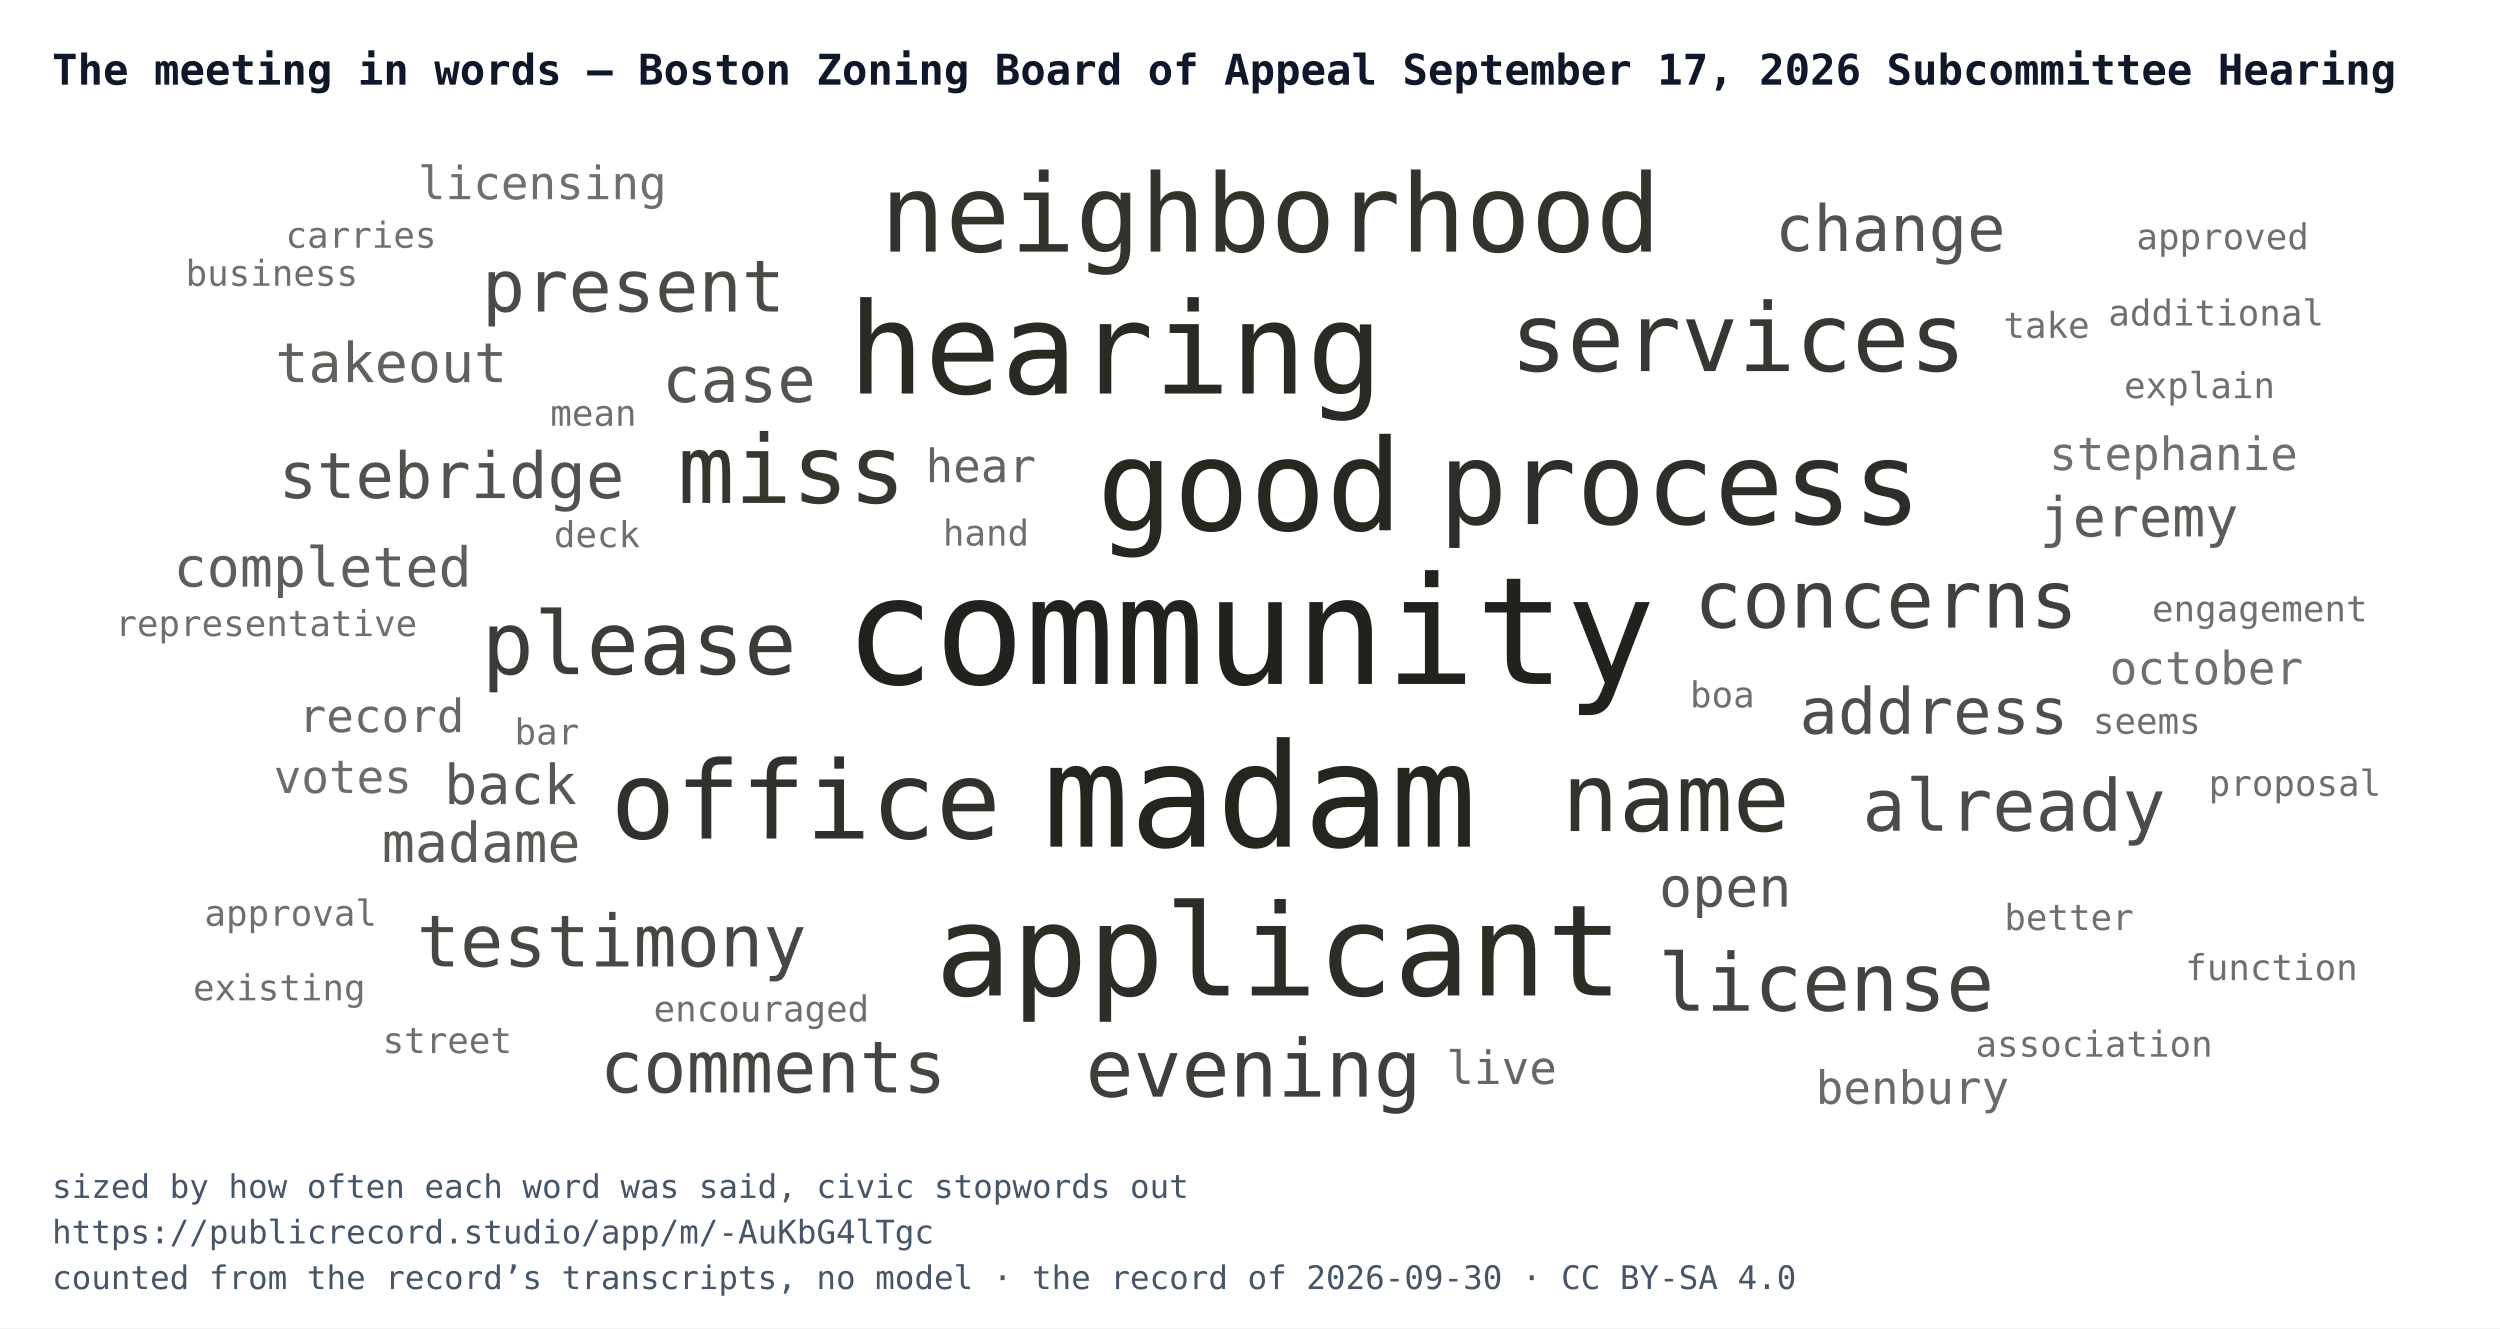
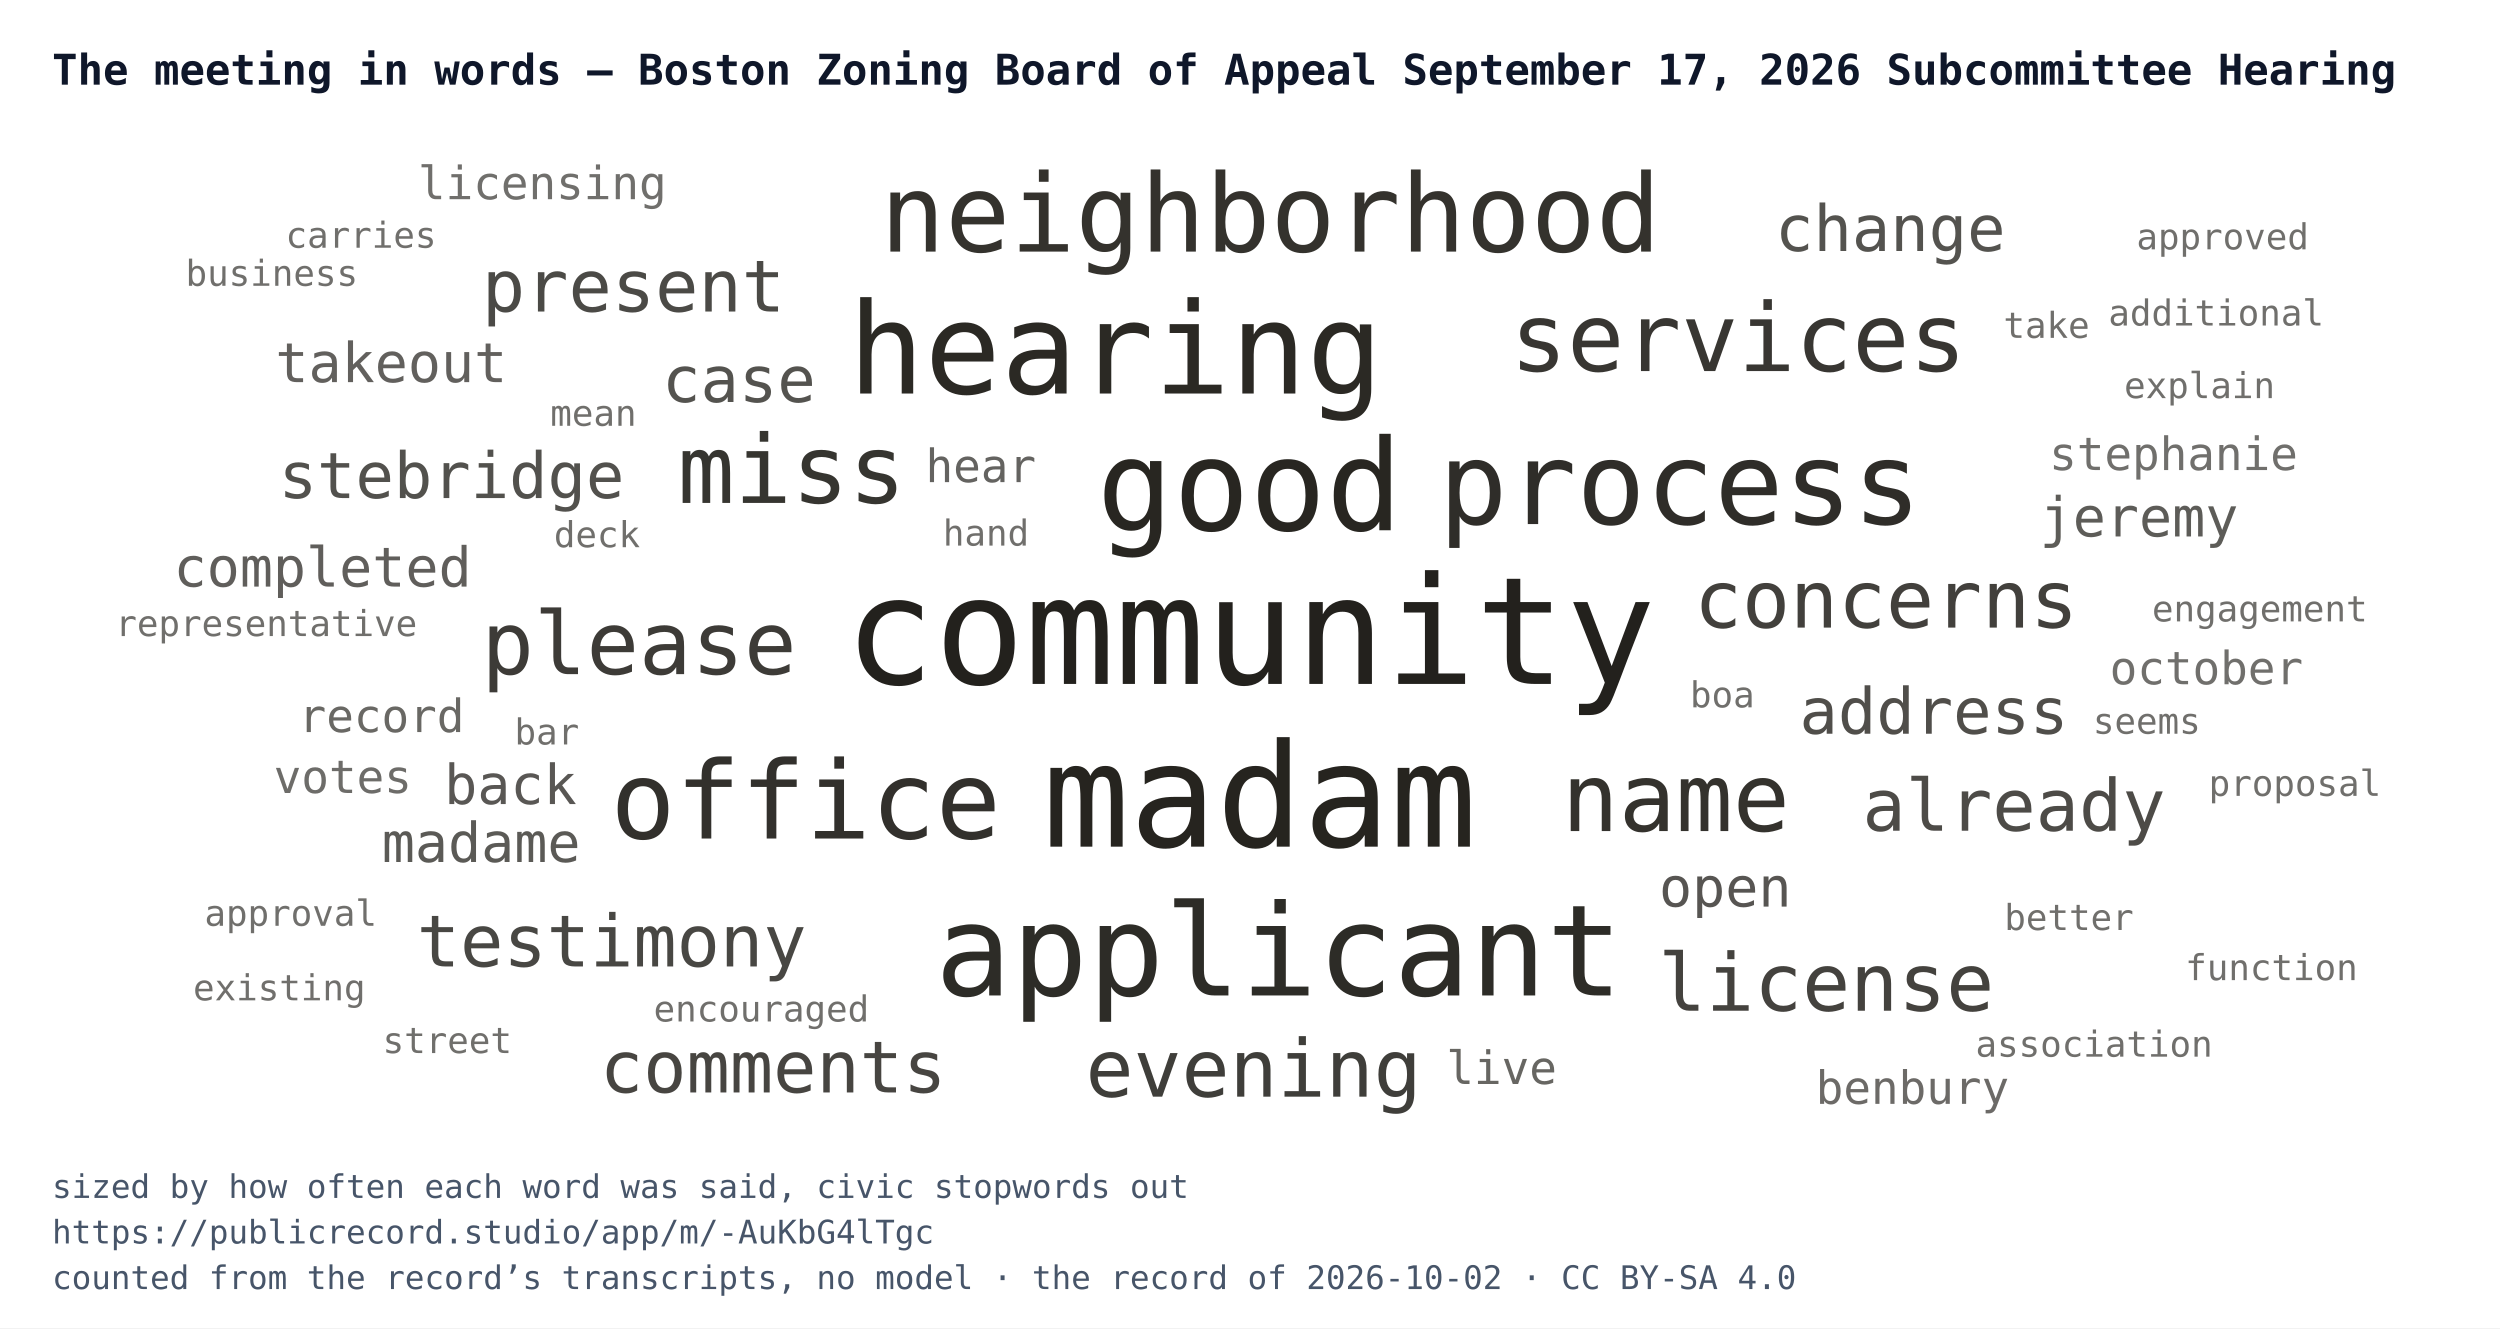
<svg xmlns="http://www.w3.org/2000/svg" width="768" height="408" viewBox="0 0 768 408" font-family="IBM Plex Mono, Menlo, Consolas, monospace">
  <rect width="768" height="408" fill="#ffffff" />
  <text x="16" y="26" font-size="13" font-weight="700" fill="#0f172a">The meeting in words — Boston Zoning Board of Appeal September 17, 2026 Subcommittee Hearing</text>
  <svg x="24" y="44" width="720" height="300" viewBox="0 0 720 300">
    <a href="https://publicrecord.studio/app/m/-AuKbG4lTgc#t384" aria-label="community — 22 mentions">
      <text x="360" y="166.1" text-anchor="middle" font-size="46" fill="#191712" fill-opacity="0.95">community</text>
    </a>
    <a href="https://publicrecord.studio/app/m/-AuKbG4lTgc#t267" aria-label="madam — 21 mentions">
      <text x="363" y="216.1" text-anchor="middle" font-size="44.3" fill="#191712" fill-opacity="0.94">madam</text>
    </a>
    <a href="https://publicrecord.studio/app/m/-AuKbG4lTgc#t101" aria-label="good — 18 mentions">
      <text x="359.9" y="118.9" text-anchor="middle" font-size="39" fill="#191712" fill-opacity="0.93">good</text>
    </a>
    <a href="https://publicrecord.studio/app/m/-AuKbG4lTgc#t103" aria-label="hearing — 18 mentions">
      <text x="318.7" y="76.9" text-anchor="middle" font-size="39" fill="#191712" fill-opacity="0.92">hearing</text>
    </a>
    <a href="https://publicrecord.studio/app/m/-AuKbG4lTgc#t296" aria-label="applicant — 18 mentions">
      <text x="368.9" y="261.8" text-anchor="middle" font-size="39" fill="#191712" fill-opacity="0.91">applicant</text>
    </a>
    <a href="https://publicrecord.studio/app/m/-AuKbG4lTgc#t390" aria-label="process — 16 mentions">
      <text x="492.1" y="117" text-anchor="middle" font-size="35.2" fill="#191712" fill-opacity="0.90">process</text>
    </a>
    <a href="https://publicrecord.studio/app/m/-AuKbG4lTgc#t387" aria-label="office — 15 mentions">
      <text x="223.5" y="213.6" text-anchor="middle" font-size="33.2" fill="#191712" fill-opacity="0.89">office</text>
    </a>
    <a href="https://publicrecord.studio/app/m/-AuKbG4lTgc#t387" aria-label="neighborhood — 15 mentions">
      <text x="366.3" y="33.3" text-anchor="middle" font-size="33.2" fill="#191712" fill-opacity="0.88">neighborhood</text>
    </a>
    <a href="https://publicrecord.studio/app/m/-AuKbG4lTgc#t238" aria-label="name — 13 mentions">
      <text x="490.8" y="211.3" text-anchor="middle" font-size="29.1" fill="#191712" fill-opacity="0.88">name</text>
    </a>
    <a href="https://publicrecord.studio/app/m/-AuKbG4lTgc#t270" aria-label="miss — 13 mentions">
      <text x="219.2" y="110.5" text-anchor="middle" font-size="29.1" fill="#191712" fill-opacity="0.87">miss</text>
    </a>
    <a href="https://publicrecord.studio/app/m/-AuKbG4lTgc#t387" aria-label="services — 13 mentions">
      <text x="510" y="70" text-anchor="middle" font-size="29.1" fill="#191712" fill-opacity="0.86">services</text>
    </a>
    <a href="https://publicrecord.studio/app/m/-AuKbG4lTgc#t210" aria-label="please — 12 mentions">
      <text x="172.3" y="163.1" text-anchor="middle" font-size="26.8" fill="#191712" fill-opacity="0.84">please</text>
    </a>
    <a href="https://publicrecord.studio/app/m/-AuKbG4lTgc#t101" aria-label="evening — 11 mentions">
      <text x="361.1" y="292.9" text-anchor="middle" font-size="24.5" fill="#191712" fill-opacity="0.83">evening</text>
    </a>
    <a href="https://publicrecord.studio/app/m/-AuKbG4lTgc#t548" aria-label="concerns — 11 mentions">
      <text x="555.4" y="148.8" text-anchor="middle" font-size="24.5" fill="#191712" fill-opacity="0.82">concerns</text>
    </a>
    <a href="https://publicrecord.studio/app/m/-AuKbG4lTgc#t1036" aria-label="license — 11 mentions">
      <text x="537" y="266.5" text-anchor="middle" font-size="24.5" fill="#191712" fill-opacity="0.81">license</text>
    </a>
    <a href="https://publicrecord.studio/app/m/-AuKbG4lTgc#t179" aria-label="comments — 10 mentions">
      <text x="213.5" y="291.6" text-anchor="middle" font-size="22.1" fill="#191712" fill-opacity="0.80">comments</text>
    </a>
    <a href="https://publicrecord.studio/app/m/-AuKbG4lTgc#t259" aria-label="testimony — 10 mentions">
      <text x="163.9" y="252.9" text-anchor="middle" font-size="22.1" fill="#191712" fill-opacity="0.79">testimony</text>
    </a>
    <a href="https://publicrecord.studio/app/m/-AuKbG4lTgc#t267" aria-label="present — 10 mentions">
      <text x="170.6" y="51.7" text-anchor="middle" font-size="22.1" fill="#191712" fill-opacity="0.78">present</text>
    </a>
    <a href="https://publicrecord.studio/app/m/-AuKbG4lTgc#t751" aria-label="already — 10 mentions">
      <text x="594.7" y="211.2" text-anchor="middle" font-size="22.1" fill="#191712" fill-opacity="0.77">already</text>
    </a>
    <a href="https://publicrecord.studio/app/m/-AuKbG4lTgc#t238" aria-label="address — 9 mentions">
      <text x="570.1" y="181.4" text-anchor="middle" font-size="19.6" fill="#191712" fill-opacity="0.76">address</text>
    </a>
    <a href="https://publicrecord.studio/app/m/-AuKbG4lTgc#t248" aria-label="stebridge — 9 mentions">
      <text x="114.7" y="109" text-anchor="middle" font-size="19.6" fill="#191712" fill-opacity="0.75">stebridge</text>
    </a>
    <a href="https://publicrecord.studio/app/m/-AuKbG4lTgc#t285" aria-label="case — 9 mentions">
      <text x="203" y="79.5" text-anchor="middle" font-size="19.6" fill="#191712" fill-opacity="0.74">case</text>
    </a>
    <a href="https://publicrecord.studio/app/m/-AuKbG4lTgc#t345" aria-label="change — 9 mentions">
      <text x="556.7" y="33.1" text-anchor="middle" font-size="19.6" fill="#191712" fill-opacity="0.74">change</text>
    </a>
    <a href="https://publicrecord.studio/app/m/-AuKbG4lTgc#t117" aria-label="open — 8 mentions">
      <text x="506" y="234.5" text-anchor="middle" font-size="16.9" fill="#191712" fill-opacity="0.73">open</text>
    </a>
    <a href="https://publicrecord.studio/app/m/-AuKbG4lTgc#t309" aria-label="back — 8 mentions">
      <text x="132.8" y="203" text-anchor="middle" font-size="16.9" fill="#191712" fill-opacity="0.72">back</text>
    </a>
    <a href="https://publicrecord.studio/app/m/-AuKbG4lTgc#t373" aria-label="madame — 8 mentions">
      <text x="123.8" y="220.8" text-anchor="middle" font-size="16.9" fill="#191712" fill-opacity="0.71">madame</text>
    </a>
    <a href="https://publicrecord.studio/app/m/-AuKbG4lTgc#t383" aria-label="jeremy — 8 mentions">
      <text x="633.1" y="120.8" text-anchor="middle" font-size="16.9" fill="#191712" fill-opacity="0.70">jeremy</text>
    </a>
    <a href="https://publicrecord.studio/app/m/-AuKbG4lTgc#t388" aria-label="completed — 8 mentions">
      <text x="75.1" y="136.2" text-anchor="middle" font-size="16.9" fill="#191712" fill-opacity="0.69">completed</text>
    </a>
    <a href="https://publicrecord.studio/app/m/-AuKbG4lTgc#t760" aria-label="takeout — 8 mentions">
      <text x="96.2" y="73.4" text-anchor="middle" font-size="16.9" fill="#191712" fill-opacity="0.68">takeout</text>
    </a>
    <a href="https://publicrecord.studio/app/m/-AuKbG4lTgc#t86" aria-label="hear — 7 mentions">
      <text x="277.3" y="104.1" text-anchor="middle" font-size="14.1" fill="#191712" fill-opacity="0.67">hear</text>
    </a>
    <a href="https://publicrecord.studio/app/m/-AuKbG4lTgc#t203" aria-label="live — 7 mentions">
      <text x="437.3" y="289" text-anchor="middle" font-size="14.1" fill="#191712" fill-opacity="0.66">live</text>
    </a>
    <a href="https://publicrecord.studio/app/m/-AuKbG4lTgc#t250" aria-label="record — 7 mentions">
      <text x="93.2" y="180.9" text-anchor="middle" font-size="14.1" fill="#191712" fill-opacity="0.65">record</text>
    </a>
    <a href="https://publicrecord.studio/app/m/-AuKbG4lTgc#t383" aria-label="benbury — 7 mentions">
      <text x="563.5" y="295.1" text-anchor="middle" font-size="14.1" fill="#191712" fill-opacity="0.64">benbury</text>
    </a>
    <a href="https://publicrecord.studio/app/m/-AuKbG4lTgc#t427" aria-label="votes — 7 mentions">
      <text x="81.3" y="199.6" text-anchor="middle" font-size="14.1" fill="#191712" fill-opacity="0.63">votes</text>
    </a>
    <a href="https://publicrecord.studio/app/m/-AuKbG4lTgc#t1112" aria-label="licensing — 7 mentions">
      <text x="142.6" y="17.2" text-anchor="middle" font-size="14.1" fill="#191712" fill-opacity="0.62">licensing</text>
    </a>
    <a href="https://publicrecord.studio/app/m/-AuKbG4lTgc#t1594" aria-label="stephanie — 7 mentions">
      <text x="643.7" y="100.4" text-anchor="middle" font-size="14.1" fill="#191712" fill-opacity="0.62">stephanie</text>
    </a>
    <a href="https://publicrecord.studio/app/m/-AuKbG4lTgc#t1896" aria-label="october — 7 mentions">
      <text x="653.8" y="166.2" text-anchor="middle" font-size="14.1" fill="#191712" fill-opacity="0.62">october</text>
    </a>
    <a href="https://publicrecord.studio/app/m/-AuKbG4lTgc#t174" aria-label="encouraged — 6 mentions">
      <text x="209.9" y="269.8" text-anchor="middle" font-size="11" fill="#191712" fill-opacity="0.62">encouraged</text>
    </a>
    <a href="https://publicrecord.studio/app/m/-AuKbG4lTgc#t212" aria-label="hand — 6 mentions">
      <text x="278.9" y="123.6" text-anchor="middle" font-size="11" fill="#191712" fill-opacity="0.62">hand</text>
    </a>
    <a href="https://publicrecord.studio/app/m/-AuKbG4lTgc#t270" aria-label="better — 6 mentions">
      <text x="611.6" y="241.7" text-anchor="middle" font-size="11" fill="#191712" fill-opacity="0.62">better</text>
    </a>
    <a href="https://publicrecord.studio/app/m/-AuKbG4lTgc#t285" aria-label="boa — 6 mentions">
      <text x="505.1" y="173.3" text-anchor="middle" font-size="11" fill="#191712" fill-opacity="0.62">boa</text>
    </a>
    <a href="https://publicrecord.studio/app/m/-AuKbG4lTgc#t296" aria-label="street — 6 mentions">
      <text x="113.4" y="279.5" text-anchor="middle" font-size="11" fill="#191712" fill-opacity="0.62">street</text>
    </a>
    <a href="https://publicrecord.studio/app/m/-AuKbG4lTgc#t299" aria-label="representative — 6 mentions">
      <text x="57.8" y="151.4" text-anchor="middle" font-size="11" fill="#191712" fill-opacity="0.62">representative</text>
    </a>
    <a href="https://publicrecord.studio/app/m/-AuKbG4lTgc#t301" aria-label="explain — 6 mentions">
      <text x="651.7" y="78.3" text-anchor="middle" font-size="11" fill="#191712" fill-opacity="0.62">explain</text>
    </a>
    <a href="https://publicrecord.studio/app/m/-AuKbG4lTgc#t309" aria-label="deck — 6 mentions">
      <text x="159.4" y="124.1" text-anchor="middle" font-size="11" fill="#191712" fill-opacity="0.62">deck</text>
    </a>
    <a href="https://publicrecord.studio/app/m/-AuKbG4lTgc#t384" aria-label="engagement — 6 mentions">
      <text x="670.2" y="146.9" text-anchor="middle" font-size="11" fill="#191712" fill-opacity="0.62">engagement</text>
    </a>
    <a href="https://publicrecord.studio/app/m/-AuKbG4lTgc#t397" aria-label="association — 6 mentions">
      <text x="619.3" y="280.6" text-anchor="middle" font-size="11" fill="#191712" fill-opacity="0.62">association</text>
    </a>
    <a href="https://publicrecord.studio/app/m/-AuKbG4lTgc#t407" aria-label="additional — 6 mentions">
      <text x="656.8" y="56" text-anchor="middle" font-size="11" fill="#191712" fill-opacity="0.62">additional</text>
    </a>
    <a href="https://publicrecord.studio/app/m/-AuKbG4lTgc#t413" aria-label="seems — 6 mentions">
      <text x="635.5" y="181.4" text-anchor="middle" font-size="11" fill="#191712" fill-opacity="0.62">seems</text>
    </a>
    <a href="https://publicrecord.studio/app/m/-AuKbG4lTgc#t416" aria-label="approval — 6 mentions">
      <text x="65.3" y="240.4" text-anchor="middle" font-size="11" fill="#191712" fill-opacity="0.62">approval</text>
    </a>
    <a href="https://publicrecord.studio/app/m/-AuKbG4lTgc#t427" aria-label="carries — 6 mentions">
      <text x="86.9" y="32.1" text-anchor="middle" font-size="11" fill="#191712" fill-opacity="0.62">carries</text>
    </a>
    <a href="https://publicrecord.studio/app/m/-AuKbG4lTgc#t539" aria-label="proposal — 6 mentions">
      <text x="681" y="200.5" text-anchor="middle" font-size="11" fill="#191712" fill-opacity="0.62">proposal</text>
    </a>
    <a href="https://publicrecord.studio/app/m/-AuKbG4lTgc#t616" aria-label="existing — 6 mentions">
      <text x="61.8" y="263.3" text-anchor="middle" font-size="11" fill="#191712" fill-opacity="0.62">existing</text>
    </a>
    <a href="https://publicrecord.studio/app/m/-AuKbG4lTgc#t632" aria-label="mean — 6 mentions">
      <text x="158.3" y="86.8" text-anchor="middle" font-size="11" fill="#191712" fill-opacity="0.62">mean</text>
    </a>
    <a href="https://publicrecord.studio/app/m/-AuKbG4lTgc#t760" aria-label="take — 6 mentions">
      <text x="604.7" y="59.8" text-anchor="middle" font-size="11" fill="#191712" fill-opacity="0.62">take</text>
    </a>
    <a href="https://publicrecord.studio/app/m/-AuKbG4lTgc#t768" aria-label="business — 6 mentions">
      <text x="59.5" y="43.8" text-anchor="middle" font-size="11" fill="#191712" fill-opacity="0.62">business</text>
    </a>
    <a href="https://publicrecord.studio/app/m/-AuKbG4lTgc#t1011" aria-label="bar — 6 mentions">
      <text x="144" y="184.7" text-anchor="middle" font-size="11" fill="#191712" fill-opacity="0.62">bar</text>
    </a>
    <a href="https://publicrecord.studio/app/m/-AuKbG4lTgc#t1036" aria-label="approved — 6 mentions">
      <text x="658.8" y="32.6" text-anchor="middle" font-size="11" fill="#191712" fill-opacity="0.62">approved</text>
    </a>
    <a href="https://publicrecord.studio/app/m/-AuKbG4lTgc#t1374" aria-label="function — 6 mentions">
      <text x="673.8" y="257.1" text-anchor="middle" font-size="11" fill="#191712" fill-opacity="0.62">function</text>
    </a>
  </svg>
  <text x="16" y="368" font-size="10" fill="#475569">sized by how often each word was said, civic stopwords out</text>
  <text x="16" y="382" font-size="10" fill="#475569">https://publicrecord.studio/app/m/-AuKbG4lTgc</text>
-   <text x="16" y="396" font-size="10" fill="#475569">counted from the record’s transcripts, no model · the record of 2026-09-30 · CC BY-SA 4.0</text>
+   <text x="16" y="396" font-size="10" fill="#475569">counted from the record’s transcripts, no model · the record of 2026-10-02 · CC BY-SA 4.0</text>
</svg>
